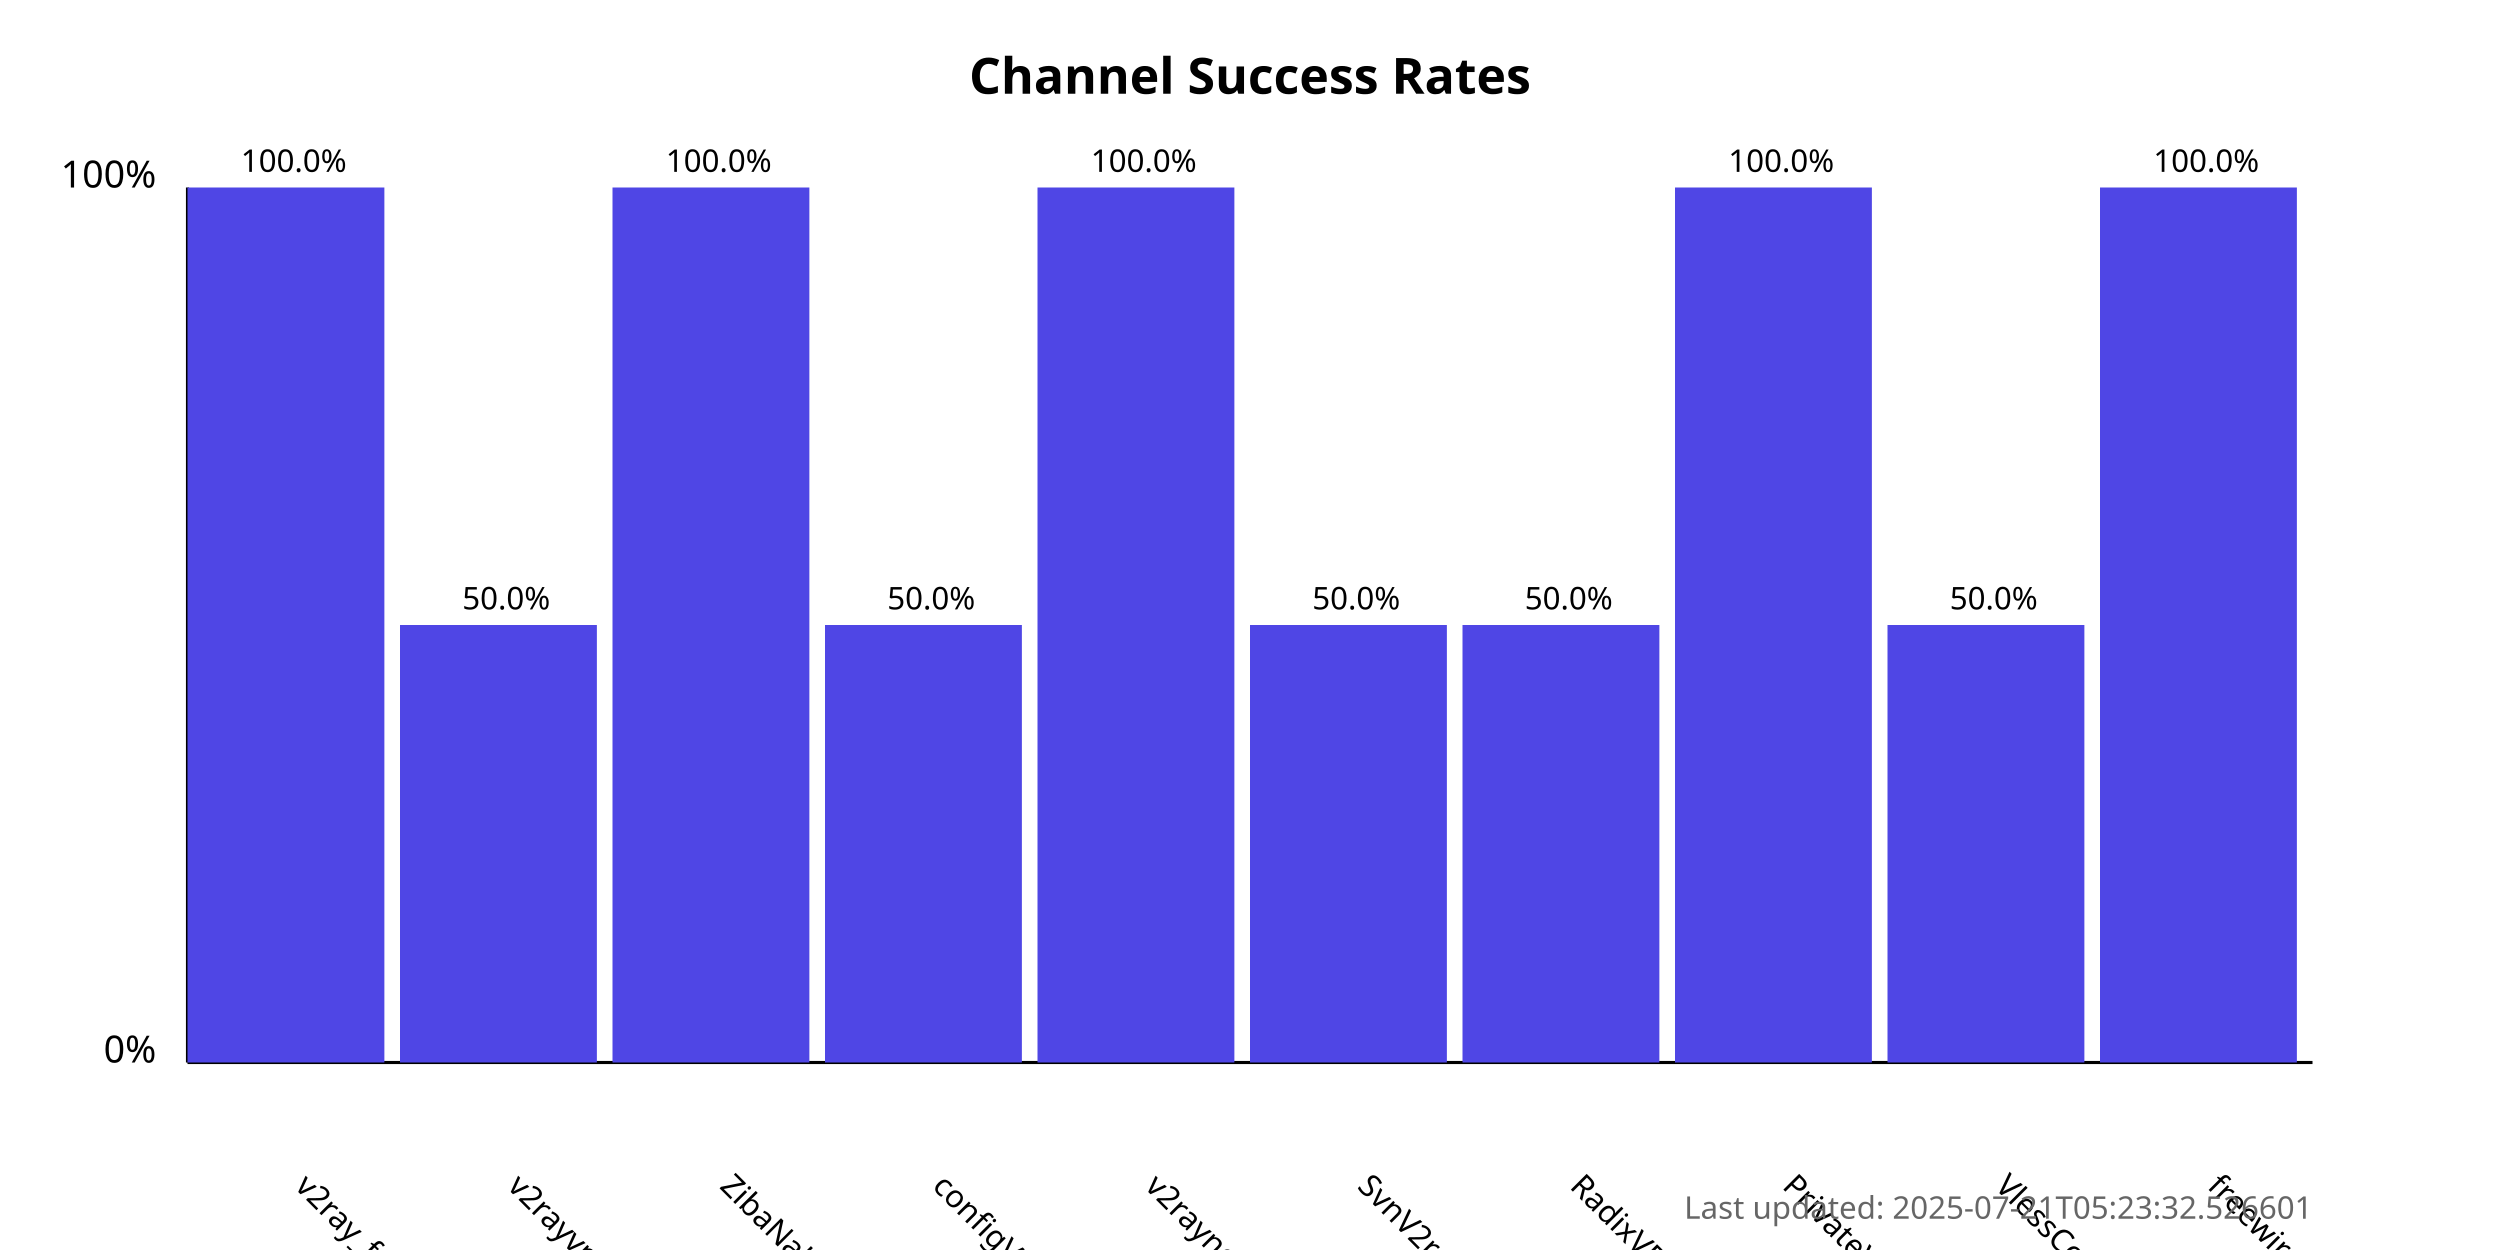
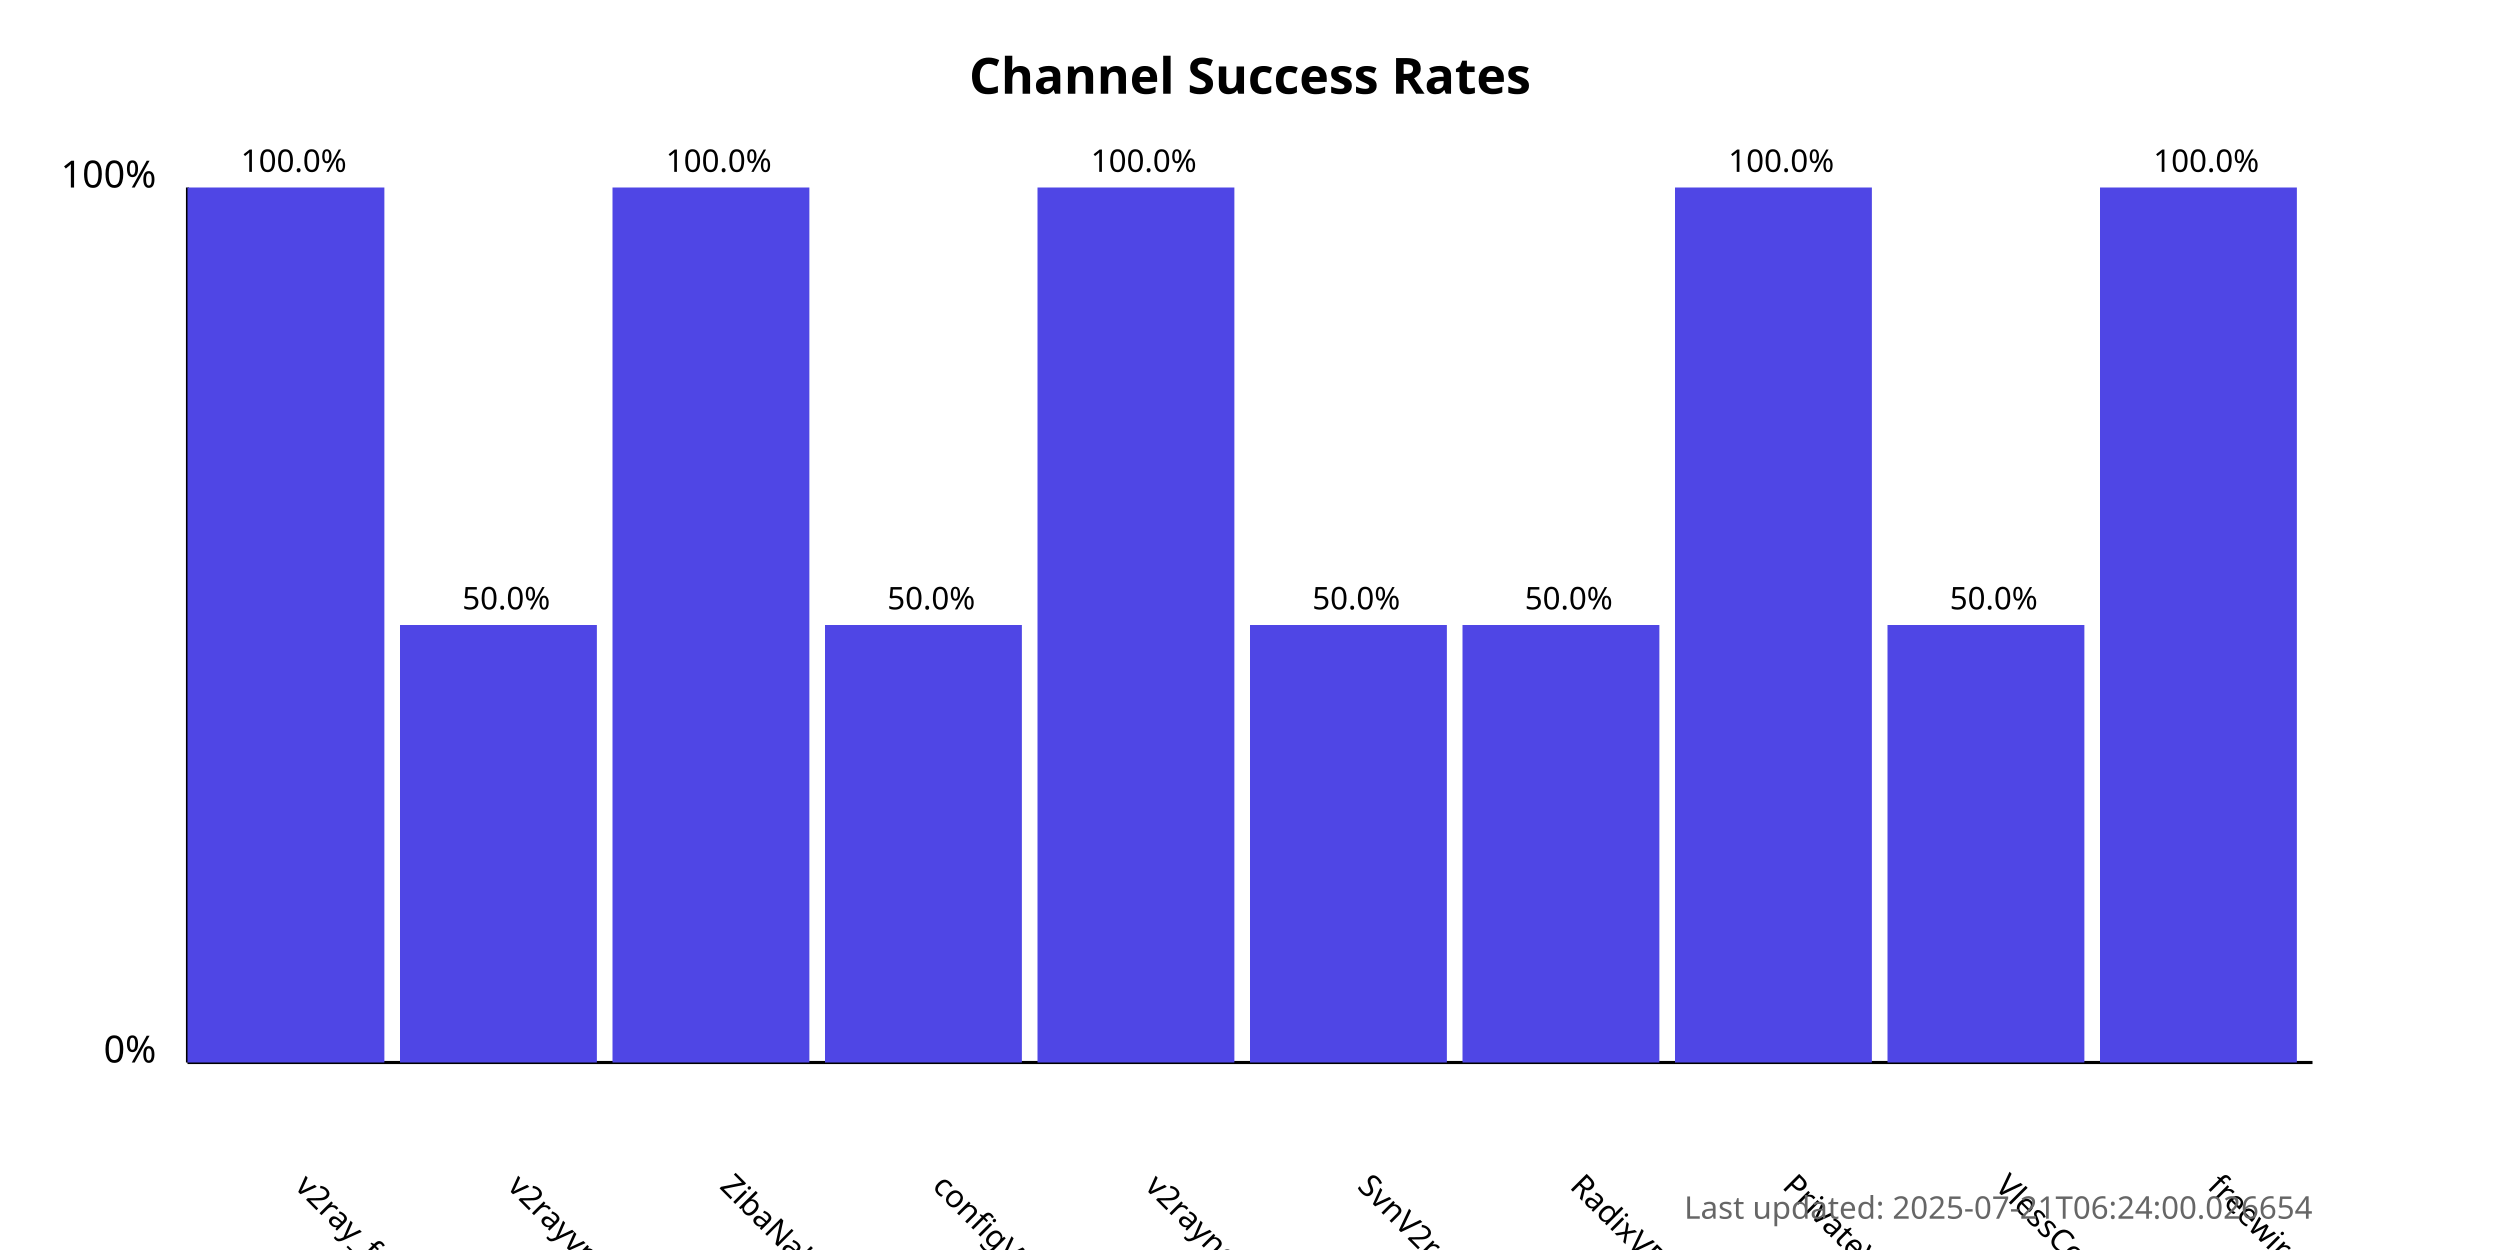
<svg xmlns="http://www.w3.org/2000/svg" width="800" height="400">
  <style>
            .chart-title { font: bold 16px sans-serif; }
            .axis-label { font: 12px sans-serif; }
            .tick-label { font: 10px sans-serif; }
            .bar { fill: #4f46e5; }
            .bar:hover { fill: #6366f1; }
            .timestamp { font: 10px sans-serif; fill: #666; }
        </style>
  <text x="400.0" y="30" text-anchor="middle" class="chart-title">
            Channel Success Rates
        </text>
  <line x1="60" y1="340" x2="60" y2="60" stroke="black" stroke-width="1" />
  <line x1="60" y1="340" x2="740" y2="340" stroke="black" stroke-width="1" />
  <text x="50" y="340" text-anchor="end" class="axis-label">0%</text>
  <text x="50" y="60" text-anchor="end" class="axis-label">100%</text>
  <g>
    <rect x="60" y="60.0" width="63.0" height="280.0" class="bar" />
    <text x="94.0" y="380" transform="rotate(45, 94.0, 380)" text-anchor="start" class="tick-label">
                v2ray_free_conf
            </text>
    <text x="94.0" y="55.0" text-anchor="middle" class="tick-label">
                100.0%
            </text>
  </g>
  <g>
    <rect x="128.0" y="200.0" width="63.0" height="140.0" class="bar" />
    <text x="162.0" y="380" transform="rotate(45, 162.0, 380)" text-anchor="start" class="tick-label">
                v2rayvpno
            </text>
    <text x="162.0" y="195.0" text-anchor="middle" class="tick-label">
                50.0%
            </text>
  </g>
  <g>
    <rect x="196.0" y="60.0" width="63.0" height="280.0" class="bar" />
    <text x="230.0" y="380" transform="rotate(45, 230.0, 380)" text-anchor="start" class="tick-label">
                ZibaNabz
            </text>
    <text x="230.0" y="55.0" text-anchor="middle" class="tick-label">
                100.0%
            </text>
  </g>
  <g>
    <rect x="264.0" y="200.0" width="63.0" height="140.0" class="bar" />
    <text x="298.0" y="380" transform="rotate(45, 298.0, 380)" text-anchor="start" class="tick-label">
                configV2rayForFree
            </text>
    <text x="298.0" y="195.0" text-anchor="middle" class="tick-label">
                50.0%
            </text>
  </g>
  <g>
    <rect x="332.0" y="60.0" width="63.0" height="280.0" class="bar" />
    <text x="366.0" y="380" transform="rotate(45, 366.0, 380)" text-anchor="start" class="tick-label">
                v2rayngvpn
            </text>
    <text x="366.0" y="55.0" text-anchor="middle" class="tick-label">
                100.0%
            </text>
  </g>
  <g>
    <rect x="400.0" y="200.0" width="63.0" height="140.0" class="bar" />
    <text x="434.0" y="380" transform="rotate(45, 434.0, 380)" text-anchor="start" class="tick-label">
                SvnV2ray
            </text>
    <text x="434.0" y="195.0" text-anchor="middle" class="tick-label">
                50.0%
            </text>
  </g>
  <g>
    <rect x="468.0" y="200.0" width="63.0" height="140.0" class="bar" />
    <text x="502.0" y="380" transform="rotate(45, 502.0, 380)" text-anchor="start" class="tick-label">
                RadixVPN
            </text>
    <text x="502.0" y="195.0" text-anchor="middle" class="tick-label">
                50.0%
            </text>
  </g>
  <g>
    <rect x="536.0" y="60.0" width="63.0" height="280.0" class="bar" />
    <text x="570.0" y="380" transform="rotate(45, 570.0, 380)" text-anchor="start" class="tick-label">
                PrivateVPNs
            </text>
    <text x="570.0" y="55.0" text-anchor="middle" class="tick-label">
                100.0%
            </text>
  </g>
  <g>
    <rect x="604.0" y="200.0" width="63.0" height="140.0" class="bar" />
    <text x="638.0" y="380" transform="rotate(45, 638.0, 380)" text-anchor="start" class="tick-label">
                VlessConfig
            </text>
    <text x="638.0" y="195.0" text-anchor="middle" class="tick-label">
                50.0%
            </text>
  </g>
  <g>
    <rect x="672.0" y="60.0" width="63.0" height="280.0" class="bar" />
    <text x="706.0" y="380" transform="rotate(45, 706.0, 380)" text-anchor="start" class="tick-label">
                freewireguard
            </text>
    <text x="706.0" y="55.0" text-anchor="middle" class="tick-label">
                100.0%
            </text>
  </g>
  <text x="740" y="390" text-anchor="end" class="timestamp">
-             Last updated: 2025-07-21T05:23:32.526601
+             Last updated: 2025-07-21T06:24:00.026654
        </text>
</svg>
